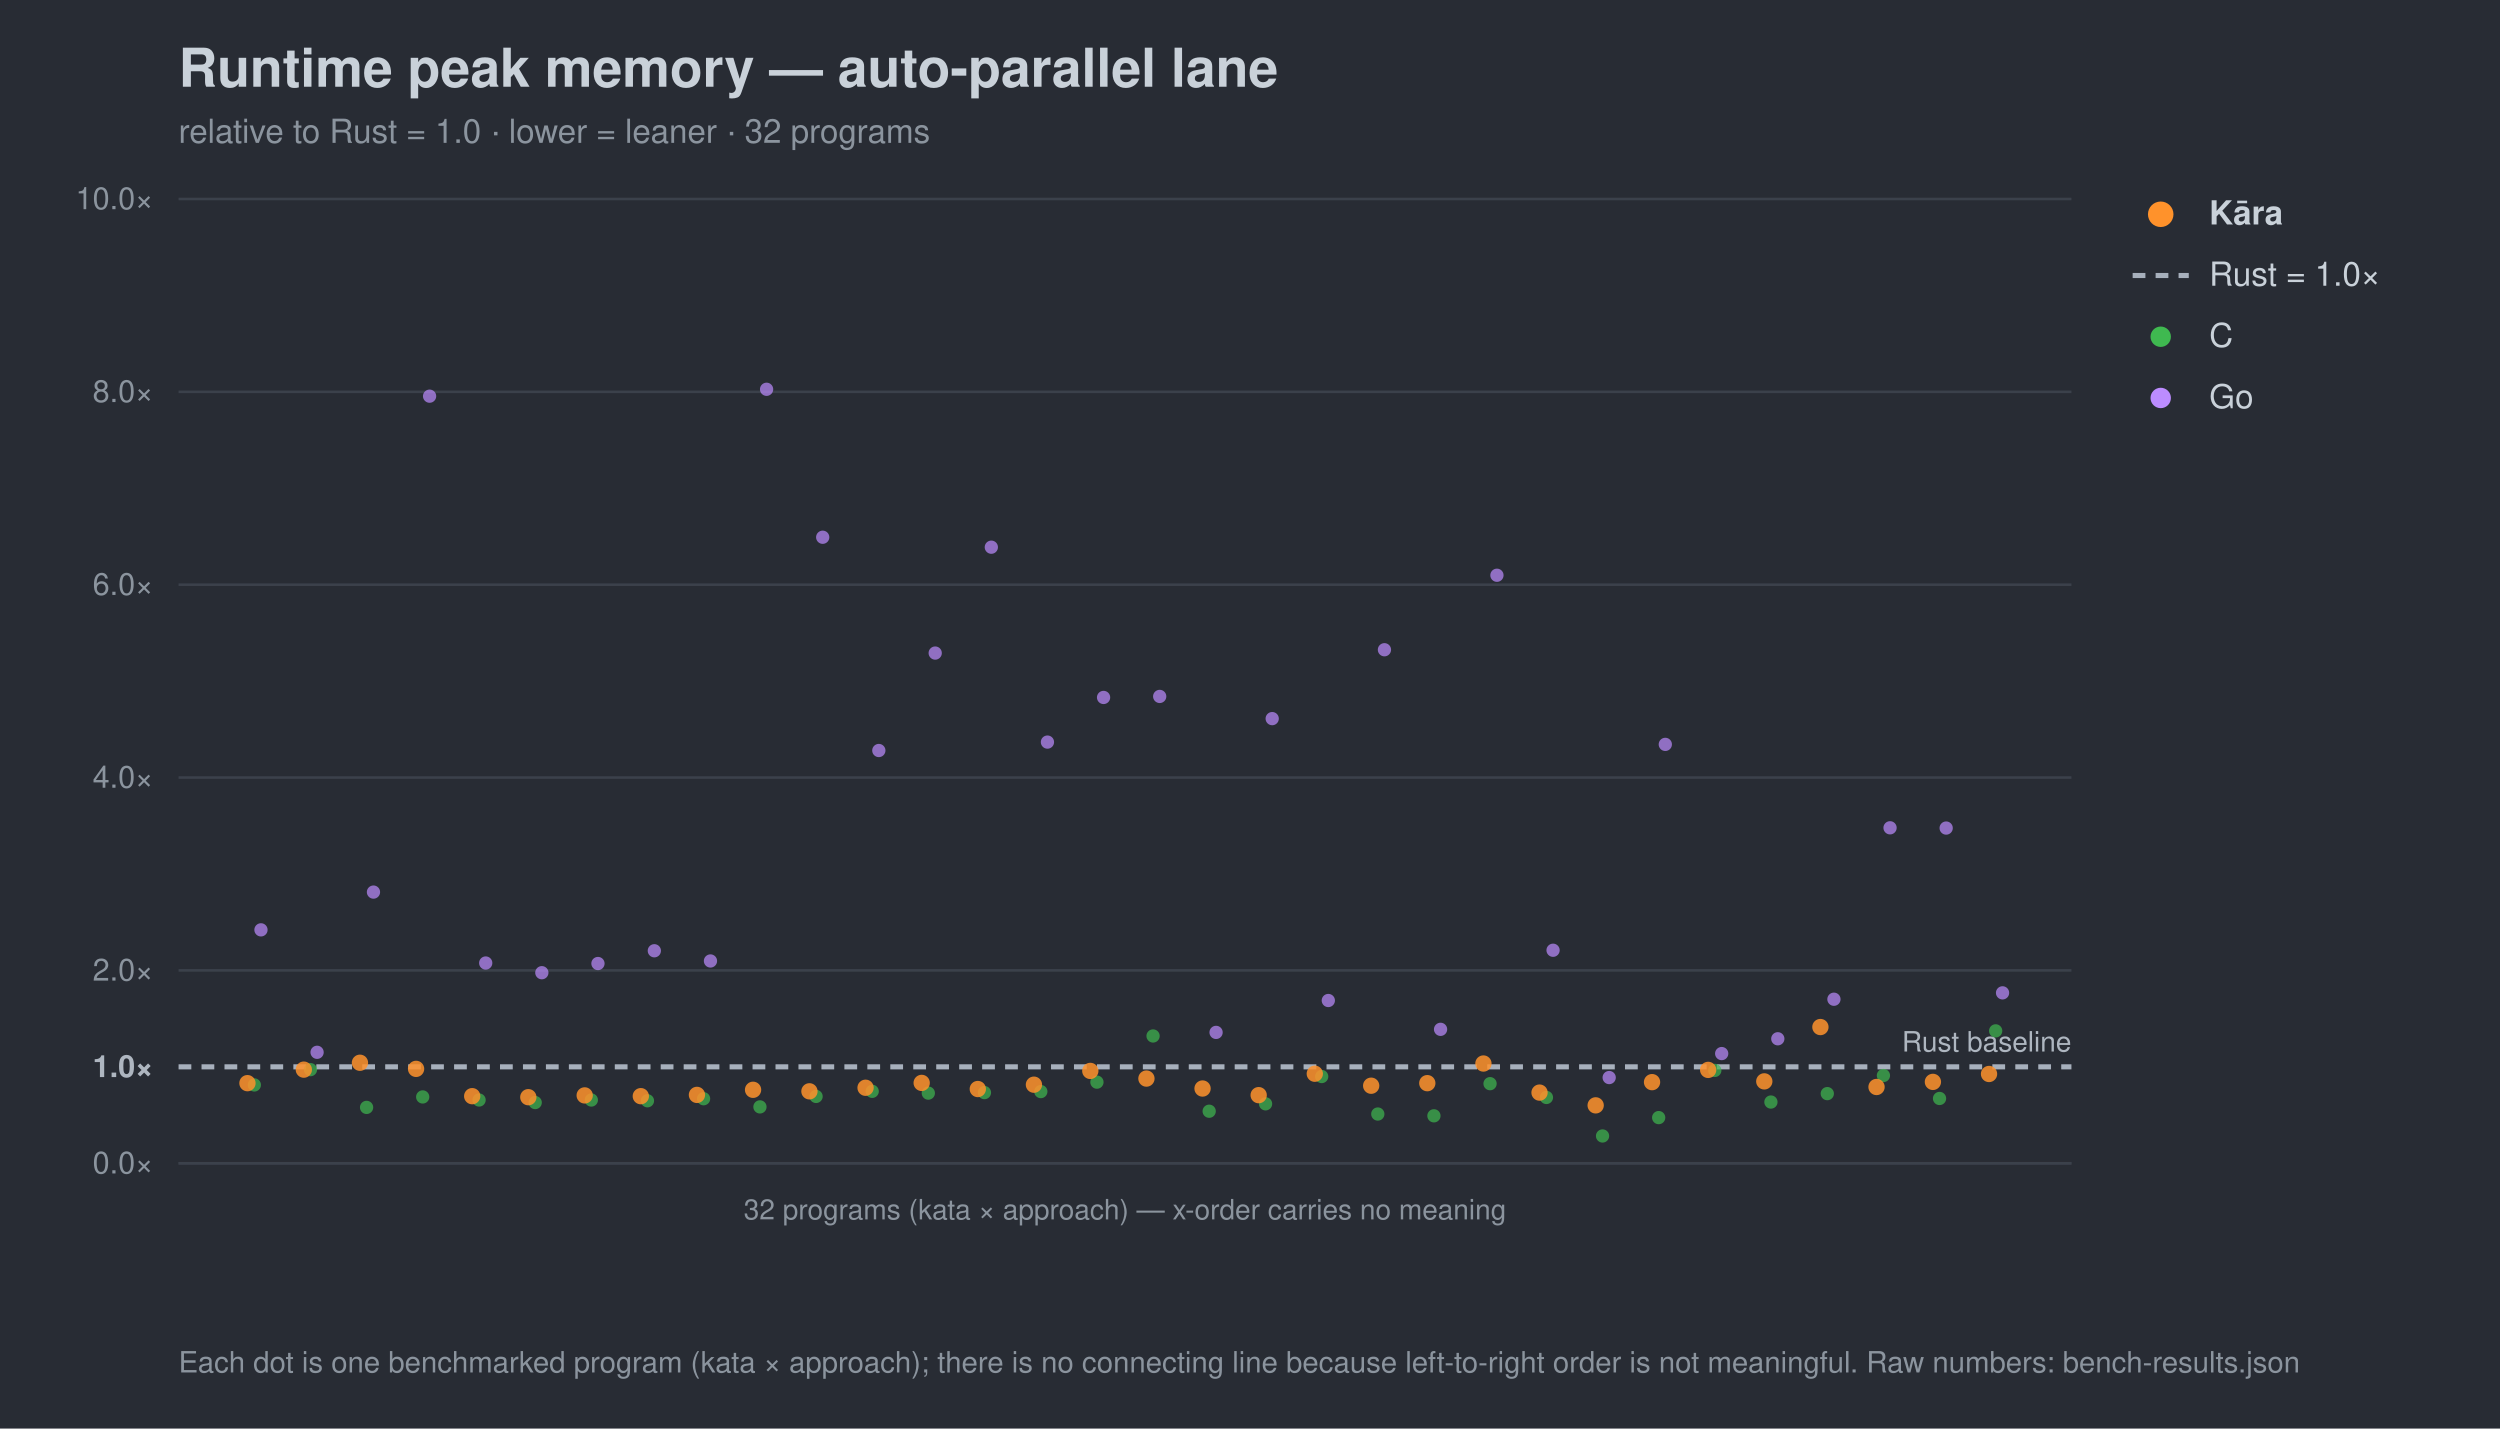
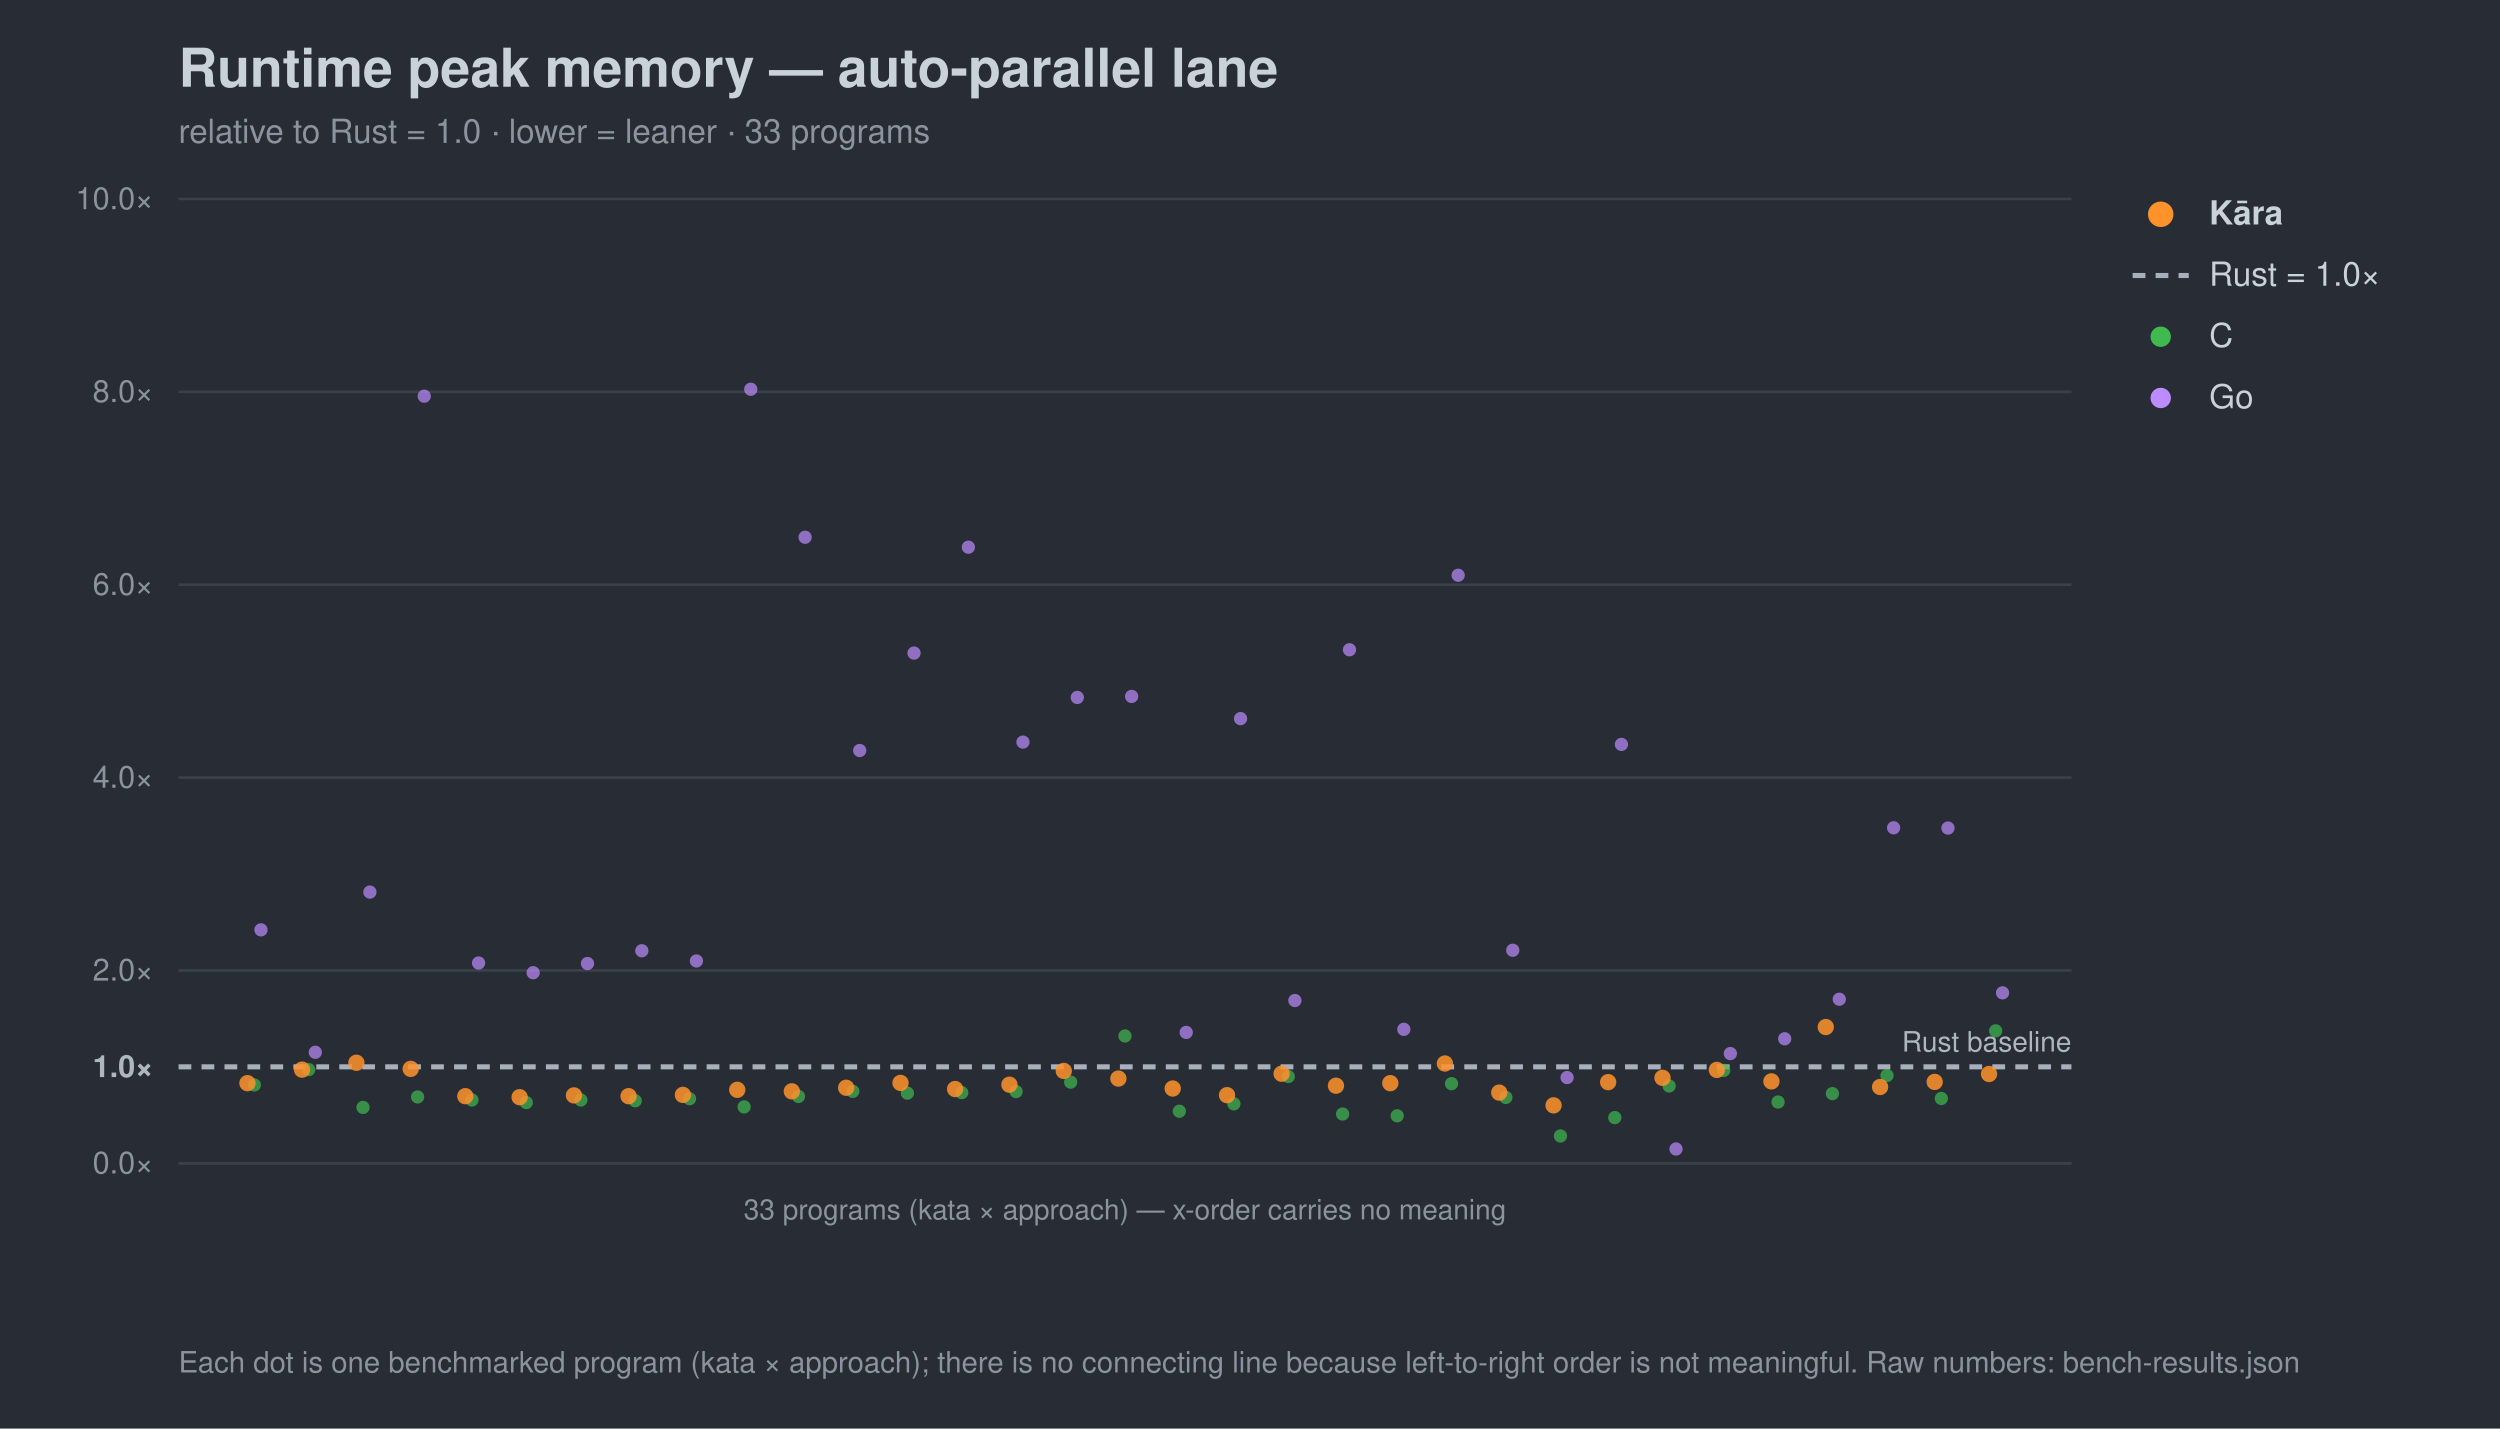
<svg xmlns="http://www.w3.org/2000/svg" width="980" height="560" viewBox="0 0 980 560" font-family="-apple-system,Segoe UI,Helvetica,Arial,sans-serif">
  <rect width="980" height="560" fill="#282c34" />
  <text x="70" y="34" font-size="21" font-weight="700" fill="#c9d1d9">Runtime peak memory — auto-parallel lane</text>
-   <text x="70" y="56" font-size="13" fill="#8b949e">relative to Rust = 1.0 · lower = leaner · 32 programs</text>
+   <text x="70" y="56" font-size="13" fill="#8b949e">relative to Rust = 1.0 · lower = leaner · 33 programs</text>
  <line x1="70" y1="456.0" x2="812" y2="456.0" stroke="#3b414b" stroke-width="1" />
  <text x="60" y="460.0" font-size="12" text-anchor="end" fill="#8b949e">0.0×</text>
  <line x1="70" y1="418.2" x2="812" y2="418.2" stroke="#a7b0bc" stroke-width="2" stroke-dasharray="5 4" />
  <text x="60" y="422.2" font-size="12" text-anchor="end" fill="#aeb6c0" font-weight="700">1.0×</text>
  <line x1="70" y1="380.4" x2="812" y2="380.4" stroke="#3b414b" stroke-width="1" />
  <text x="60" y="384.4" font-size="12" text-anchor="end" fill="#8b949e">2.0×</text>
  <line x1="70" y1="304.8" x2="812" y2="304.8" stroke="#3b414b" stroke-width="1" />
  <text x="60" y="308.8" font-size="12" text-anchor="end" fill="#8b949e">4.0×</text>
  <line x1="70" y1="229.2" x2="812" y2="229.2" stroke="#3b414b" stroke-width="1" />
  <text x="60" y="233.2" font-size="12" text-anchor="end" fill="#8b949e">6.0×</text>
  <line x1="70" y1="153.6" x2="812" y2="153.6" stroke="#3b414b" stroke-width="1" />
  <text x="60" y="157.6" font-size="12" text-anchor="end" fill="#8b949e">8.0×</text>
  <line x1="70" y1="78.0" x2="812" y2="78.0" stroke="#3b414b" stroke-width="1" />
  <text x="60" y="82.0" font-size="12" text-anchor="end" fill="#8b949e">10.0×</text>
  <text x="812" y="412.2" font-size="11" text-anchor="end" fill="#aeb6c0">Rust baseline</text>
  <line x1="70" y1="456" x2="812" y2="456" stroke="#3b414b" />
-   <text x="441.0" y="478" font-size="11" text-anchor="middle" fill="#8b949e">32 programs (kata × approach) — x-order carries no meaning</text>
+   <text x="441.0" y="478" font-size="11" text-anchor="middle" fill="#8b949e">33 programs (kata × approach) — x-order carries no meaning</text>
  <circle cx="99.7" cy="425.3" r="2.6" fill="#3fb950" opacity="0.7" />
-   <circle cx="121.7" cy="419.3" r="2.6" fill="#3fb950" opacity="0.7" />
-   <circle cx="143.7" cy="434.1" r="2.6" fill="#3fb950" opacity="0.7" />
-   <circle cx="165.7" cy="430.0" r="2.6" fill="#3fb950" opacity="0.7" />
-   <circle cx="187.8" cy="431.2" r="2.6" fill="#3fb950" opacity="0.7" />
-   <circle cx="209.8" cy="432.2" r="2.6" fill="#3fb950" opacity="0.7" />
-   <circle cx="231.8" cy="431.2" r="2.6" fill="#3fb950" opacity="0.7" />
-   <circle cx="253.8" cy="431.5" r="2.6" fill="#3fb950" opacity="0.7" />
-   <circle cx="275.8" cy="430.7" r="2.6" fill="#3fb950" opacity="0.7" />
-   <circle cx="297.9" cy="433.9" r="2.6" fill="#3fb950" opacity="0.7" />
-   <circle cx="319.9" cy="429.8" r="2.6" fill="#3fb950" opacity="0.7" />
-   <circle cx="341.9" cy="427.8" r="2.6" fill="#3fb950" opacity="0.7" />
-   <circle cx="363.9" cy="428.5" r="2.6" fill="#3fb950" opacity="0.7" />
-   <circle cx="385.9" cy="428.3" r="2.6" fill="#3fb950" opacity="0.7" />
-   <circle cx="408.0" cy="427.9" r="2.6" fill="#3fb950" opacity="0.7" />
-   <circle cx="430.0" cy="424.2" r="2.6" fill="#3fb950" opacity="0.7" />
-   <circle cx="452.0" cy="406.1" r="2.6" fill="#3fb950" opacity="0.7" />
-   <circle cx="474.0" cy="435.6" r="2.6" fill="#3fb950" opacity="0.7" />
-   <circle cx="496.1" cy="432.7" r="2.6" fill="#3fb950" opacity="0.7" />
-   <circle cx="518.1" cy="422.0" r="2.6" fill="#3fb950" opacity="0.7" />
-   <circle cx="540.1" cy="436.7" r="2.6" fill="#3fb950" opacity="0.7" />
-   <circle cx="562.1" cy="437.4" r="2.6" fill="#3fb950" opacity="0.7" />
-   <circle cx="584.1" cy="424.8" r="2.6" fill="#3fb950" opacity="0.7" />
-   <circle cx="606.2" cy="430.2" r="2.6" fill="#3fb950" opacity="0.7" />
-   <circle cx="628.2" cy="445.3" r="2.6" fill="#3fb950" opacity="0.7" />
-   <circle cx="650.2" cy="438.1" r="2.6" fill="#3fb950" opacity="0.7" />
-   <circle cx="672.2" cy="419.6" r="2.6" fill="#3fb950" opacity="0.7" />
-   <circle cx="694.2" cy="432.0" r="2.6" fill="#3fb950" opacity="0.7" />
-   <circle cx="716.3" cy="428.7" r="2.6" fill="#3fb950" opacity="0.7" />
-   <circle cx="738.3" cy="421.6" r="2.6" fill="#3fb950" opacity="0.7" />
-   <circle cx="760.3" cy="430.6" r="2.6" fill="#3fb950" opacity="0.7" />
+   <circle cx="121.0" cy="419.3" r="2.6" fill="#3fb950" opacity="0.7" />
+   <circle cx="142.3" cy="434.1" r="2.6" fill="#3fb950" opacity="0.7" />
+   <circle cx="163.7" cy="430.0" r="2.6" fill="#3fb950" opacity="0.7" />
+   <circle cx="185.0" cy="431.2" r="2.6" fill="#3fb950" opacity="0.7" />
+   <circle cx="206.3" cy="432.2" r="2.6" fill="#3fb950" opacity="0.7" />
+   <circle cx="227.7" cy="431.2" r="2.6" fill="#3fb950" opacity="0.7" />
+   <circle cx="249.0" cy="431.5" r="2.6" fill="#3fb950" opacity="0.7" />
+   <circle cx="270.3" cy="430.7" r="2.6" fill="#3fb950" opacity="0.7" />
+   <circle cx="291.7" cy="433.9" r="2.6" fill="#3fb950" opacity="0.7" />
+   <circle cx="313.0" cy="429.8" r="2.6" fill="#3fb950" opacity="0.7" />
+   <circle cx="334.3" cy="427.8" r="2.6" fill="#3fb950" opacity="0.7" />
+   <circle cx="355.7" cy="428.5" r="2.6" fill="#3fb950" opacity="0.7" />
+   <circle cx="377.0" cy="428.3" r="2.6" fill="#3fb950" opacity="0.7" />
+   <circle cx="398.3" cy="427.9" r="2.6" fill="#3fb950" opacity="0.7" />
+   <circle cx="419.7" cy="424.2" r="2.6" fill="#3fb950" opacity="0.7" />
+   <circle cx="441.0" cy="406.1" r="2.6" fill="#3fb950" opacity="0.7" />
+   <circle cx="462.3" cy="435.6" r="2.6" fill="#3fb950" opacity="0.7" />
+   <circle cx="483.7" cy="432.7" r="2.6" fill="#3fb950" opacity="0.7" />
+   <circle cx="505.0" cy="422.0" r="2.6" fill="#3fb950" opacity="0.7" />
+   <circle cx="526.3" cy="436.7" r="2.6" fill="#3fb950" opacity="0.7" />
+   <circle cx="547.7" cy="437.4" r="2.6" fill="#3fb950" opacity="0.7" />
+   <circle cx="569.0" cy="424.8" r="2.6" fill="#3fb950" opacity="0.7" />
+   <circle cx="590.3" cy="430.2" r="2.6" fill="#3fb950" opacity="0.7" />
+   <circle cx="611.7" cy="445.3" r="2.6" fill="#3fb950" opacity="0.7" />
+   <circle cx="633.0" cy="438.1" r="2.6" fill="#3fb950" opacity="0.7" />
+   <circle cx="654.3" cy="425.7" r="2.6" fill="#3fb950" opacity="0.7" />
+   <circle cx="675.7" cy="419.6" r="2.6" fill="#3fb950" opacity="0.7" />
+   <circle cx="697.0" cy="432.0" r="2.6" fill="#3fb950" opacity="0.7" />
+   <circle cx="718.3" cy="428.7" r="2.6" fill="#3fb950" opacity="0.7" />
+   <circle cx="739.7" cy="421.6" r="2.6" fill="#3fb950" opacity="0.7" />
+   <circle cx="761.0" cy="430.6" r="2.6" fill="#3fb950" opacity="0.7" />
  <circle cx="782.3" cy="404.1" r="2.6" fill="#3fb950" opacity="0.7" />
  <circle cx="102.3" cy="364.5" r="2.6" fill="#bc8cff" opacity="0.7" />
-   <circle cx="124.3" cy="412.5" r="2.6" fill="#bc8cff" opacity="0.7" />
-   <circle cx="146.4" cy="349.7" r="2.6" fill="#bc8cff" opacity="0.7" />
-   <circle cx="168.4" cy="155.3" r="2.6" fill="#bc8cff" opacity="0.7" />
-   <circle cx="190.4" cy="377.5" r="2.6" fill="#bc8cff" opacity="0.7" />
-   <circle cx="212.4" cy="381.3" r="2.6" fill="#bc8cff" opacity="0.7" />
-   <circle cx="234.4" cy="377.7" r="2.6" fill="#bc8cff" opacity="0.7" />
-   <circle cx="256.5" cy="372.7" r="2.6" fill="#bc8cff" opacity="0.7" />
-   <circle cx="278.5" cy="376.7" r="2.6" fill="#bc8cff" opacity="0.7" />
-   <circle cx="300.5" cy="152.6" r="2.6" fill="#bc8cff" opacity="0.7" />
-   <circle cx="322.5" cy="210.6" r="2.6" fill="#bc8cff" opacity="0.7" />
-   <circle cx="344.5" cy="294.2" r="2.6" fill="#bc8cff" opacity="0.7" />
-   <circle cx="366.6" cy="256.0" r="2.6" fill="#bc8cff" opacity="0.7" />
-   <circle cx="388.6" cy="214.5" r="2.6" fill="#bc8cff" opacity="0.7" />
-   <circle cx="410.6" cy="290.9" r="2.6" fill="#bc8cff" opacity="0.7" />
-   <circle cx="432.6" cy="273.4" r="2.6" fill="#bc8cff" opacity="0.7" />
-   <circle cx="454.6" cy="273.0" r="2.6" fill="#bc8cff" opacity="0.7" />
-   <circle cx="476.7" cy="404.7" r="2.6" fill="#bc8cff" opacity="0.7" />
-   <circle cx="498.7" cy="281.7" r="2.6" fill="#bc8cff" opacity="0.7" />
-   <circle cx="520.7" cy="392.2" r="2.6" fill="#bc8cff" opacity="0.7" />
-   <circle cx="542.7" cy="254.7" r="2.6" fill="#bc8cff" opacity="0.7" />
-   <circle cx="564.7" cy="403.5" r="2.6" fill="#bc8cff" opacity="0.7" />
-   <circle cx="586.8" cy="225.5" r="2.6" fill="#bc8cff" opacity="0.7" />
-   <circle cx="608.8" cy="372.5" r="2.6" fill="#bc8cff" opacity="0.7" />
-   <circle cx="630.8" cy="422.4" r="2.6" fill="#bc8cff" opacity="0.7" />
-   <circle cx="652.8" cy="291.8" r="2.6" fill="#bc8cff" opacity="0.7" />
-   <circle cx="674.9" cy="413.0" r="2.6" fill="#bc8cff" opacity="0.7" />
-   <circle cx="696.9" cy="407.2" r="2.6" fill="#bc8cff" opacity="0.7" />
-   <circle cx="718.9" cy="391.7" r="2.6" fill="#bc8cff" opacity="0.7" />
-   <circle cx="740.9" cy="324.5" r="2.6" fill="#bc8cff" opacity="0.7" />
-   <circle cx="762.9" cy="324.6" r="2.6" fill="#bc8cff" opacity="0.7" />
+   <circle cx="123.6" cy="412.5" r="2.6" fill="#bc8cff" opacity="0.7" />
+   <circle cx="145.0" cy="349.7" r="2.6" fill="#bc8cff" opacity="0.7" />
+   <circle cx="166.3" cy="155.3" r="2.6" fill="#bc8cff" opacity="0.7" />
+   <circle cx="187.6" cy="377.5" r="2.6" fill="#bc8cff" opacity="0.7" />
+   <circle cx="209.0" cy="381.3" r="2.6" fill="#bc8cff" opacity="0.7" />
+   <circle cx="230.3" cy="377.7" r="2.6" fill="#bc8cff" opacity="0.7" />
+   <circle cx="251.6" cy="372.7" r="2.6" fill="#bc8cff" opacity="0.7" />
+   <circle cx="273.0" cy="376.7" r="2.6" fill="#bc8cff" opacity="0.7" />
+   <circle cx="294.3" cy="152.6" r="2.6" fill="#bc8cff" opacity="0.7" />
+   <circle cx="315.6" cy="210.6" r="2.6" fill="#bc8cff" opacity="0.7" />
+   <circle cx="337.0" cy="294.2" r="2.6" fill="#bc8cff" opacity="0.7" />
+   <circle cx="358.3" cy="256.0" r="2.6" fill="#bc8cff" opacity="0.7" />
+   <circle cx="379.6" cy="214.5" r="2.6" fill="#bc8cff" opacity="0.7" />
+   <circle cx="401.0" cy="290.9" r="2.6" fill="#bc8cff" opacity="0.7" />
+   <circle cx="422.3" cy="273.4" r="2.6" fill="#bc8cff" opacity="0.7" />
+   <circle cx="443.6" cy="273.0" r="2.6" fill="#bc8cff" opacity="0.7" />
+   <circle cx="465.0" cy="404.7" r="2.6" fill="#bc8cff" opacity="0.7" />
+   <circle cx="486.3" cy="281.7" r="2.6" fill="#bc8cff" opacity="0.7" />
+   <circle cx="507.6" cy="392.2" r="2.6" fill="#bc8cff" opacity="0.7" />
+   <circle cx="529.0" cy="254.7" r="2.6" fill="#bc8cff" opacity="0.7" />
+   <circle cx="550.3" cy="403.5" r="2.6" fill="#bc8cff" opacity="0.7" />
+   <circle cx="571.6" cy="225.5" r="2.6" fill="#bc8cff" opacity="0.7" />
+   <circle cx="593.0" cy="372.5" r="2.6" fill="#bc8cff" opacity="0.7" />
+   <circle cx="614.3" cy="422.4" r="2.6" fill="#bc8cff" opacity="0.7" />
+   <circle cx="635.6" cy="291.8" r="2.6" fill="#bc8cff" opacity="0.7" />
+   <circle cx="657.0" cy="450.4" r="2.6" fill="#bc8cff" opacity="0.7" />
+   <circle cx="678.3" cy="413.0" r="2.6" fill="#bc8cff" opacity="0.7" />
+   <circle cx="699.6" cy="407.2" r="2.6" fill="#bc8cff" opacity="0.7" />
+   <circle cx="721.0" cy="391.7" r="2.6" fill="#bc8cff" opacity="0.7" />
+   <circle cx="742.3" cy="324.5" r="2.6" fill="#bc8cff" opacity="0.7" />
+   <circle cx="763.6" cy="324.6" r="2.6" fill="#bc8cff" opacity="0.7" />
  <circle cx="785.0" cy="389.2" r="2.6" fill="#bc8cff" opacity="0.7" />
  <circle cx="97.0" cy="424.6" r="3.2" fill="#ff922b" opacity="0.85" />
-   <circle cx="119.1" cy="419.3" r="3.2" fill="#ff922b" opacity="0.85" />
-   <circle cx="141.1" cy="416.6" r="3.2" fill="#ff922b" opacity="0.85" />
-   <circle cx="163.1" cy="419.0" r="3.2" fill="#ff922b" opacity="0.85" />
-   <circle cx="185.1" cy="429.7" r="3.2" fill="#ff922b" opacity="0.85" />
-   <circle cx="207.1" cy="430.1" r="3.2" fill="#ff922b" opacity="0.85" />
-   <circle cx="229.2" cy="429.4" r="3.2" fill="#ff922b" opacity="0.85" />
-   <circle cx="251.2" cy="429.7" r="3.2" fill="#ff922b" opacity="0.85" />
-   <circle cx="273.2" cy="429.2" r="3.2" fill="#ff922b" opacity="0.85" />
-   <circle cx="295.2" cy="427.2" r="3.2" fill="#ff922b" opacity="0.85" />
-   <circle cx="317.3" cy="427.8" r="3.2" fill="#ff922b" opacity="0.85" />
-   <circle cx="339.3" cy="426.4" r="3.2" fill="#ff922b" opacity="0.85" />
-   <circle cx="361.3" cy="424.5" r="3.2" fill="#ff922b" opacity="0.85" />
-   <circle cx="383.3" cy="426.9" r="3.2" fill="#ff922b" opacity="0.85" />
-   <circle cx="405.3" cy="425.2" r="3.2" fill="#ff922b" opacity="0.85" />
-   <circle cx="427.4" cy="419.8" r="3.2" fill="#ff922b" opacity="0.85" />
-   <circle cx="449.4" cy="422.8" r="3.2" fill="#ff922b" opacity="0.85" />
-   <circle cx="471.4" cy="426.7" r="3.2" fill="#ff922b" opacity="0.85" />
-   <circle cx="493.4" cy="429.3" r="3.2" fill="#ff922b" opacity="0.85" />
-   <circle cx="515.4" cy="420.9" r="3.2" fill="#ff922b" opacity="0.85" />
-   <circle cx="537.5" cy="425.6" r="3.2" fill="#ff922b" opacity="0.85" />
-   <circle cx="559.5" cy="424.6" r="3.2" fill="#ff922b" opacity="0.85" />
-   <circle cx="581.5" cy="416.9" r="3.2" fill="#ff922b" opacity="0.85" />
-   <circle cx="603.5" cy="428.3" r="3.2" fill="#ff922b" opacity="0.85" />
-   <circle cx="625.5" cy="433.3" r="3.2" fill="#ff922b" opacity="0.85" />
-   <circle cx="647.6" cy="424.2" r="3.2" fill="#ff922b" opacity="0.85" />
-   <circle cx="669.6" cy="419.4" r="3.2" fill="#ff922b" opacity="0.85" />
-   <circle cx="691.6" cy="423.9" r="3.2" fill="#ff922b" opacity="0.85" />
-   <circle cx="713.6" cy="402.6" r="3.2" fill="#ff922b" opacity="0.85" />
-   <circle cx="735.6" cy="426.1" r="3.2" fill="#ff922b" opacity="0.85" />
-   <circle cx="757.7" cy="424.1" r="3.2" fill="#ff922b" opacity="0.85" />
+   <circle cx="118.4" cy="419.3" r="3.2" fill="#ff922b" opacity="0.85" />
+   <circle cx="139.7" cy="416.6" r="3.2" fill="#ff922b" opacity="0.85" />
+   <circle cx="161.0" cy="419.0" r="3.2" fill="#ff922b" opacity="0.85" />
+   <circle cx="182.4" cy="429.7" r="3.2" fill="#ff922b" opacity="0.85" />
+   <circle cx="203.7" cy="430.1" r="3.2" fill="#ff922b" opacity="0.85" />
+   <circle cx="225.0" cy="429.4" r="3.2" fill="#ff922b" opacity="0.85" />
+   <circle cx="246.4" cy="429.7" r="3.2" fill="#ff922b" opacity="0.85" />
+   <circle cx="267.7" cy="429.2" r="3.2" fill="#ff922b" opacity="0.85" />
+   <circle cx="289.0" cy="427.2" r="3.2" fill="#ff922b" opacity="0.85" />
+   <circle cx="310.4" cy="427.8" r="3.2" fill="#ff922b" opacity="0.85" />
+   <circle cx="331.7" cy="426.4" r="3.2" fill="#ff922b" opacity="0.85" />
+   <circle cx="353.0" cy="424.5" r="3.2" fill="#ff922b" opacity="0.85" />
+   <circle cx="374.4" cy="426.9" r="3.2" fill="#ff922b" opacity="0.85" />
+   <circle cx="395.7" cy="425.2" r="3.2" fill="#ff922b" opacity="0.85" />
+   <circle cx="417.0" cy="419.8" r="3.2" fill="#ff922b" opacity="0.85" />
+   <circle cx="438.4" cy="422.8" r="3.2" fill="#ff922b" opacity="0.85" />
+   <circle cx="459.7" cy="426.7" r="3.2" fill="#ff922b" opacity="0.85" />
+   <circle cx="481.0" cy="429.3" r="3.2" fill="#ff922b" opacity="0.85" />
+   <circle cx="502.4" cy="420.9" r="3.2" fill="#ff922b" opacity="0.85" />
+   <circle cx="523.7" cy="425.6" r="3.2" fill="#ff922b" opacity="0.85" />
+   <circle cx="545.0" cy="424.6" r="3.2" fill="#ff922b" opacity="0.85" />
+   <circle cx="566.4" cy="416.9" r="3.2" fill="#ff922b" opacity="0.85" />
+   <circle cx="587.7" cy="428.3" r="3.2" fill="#ff922b" opacity="0.85" />
+   <circle cx="609.0" cy="433.3" r="3.2" fill="#ff922b" opacity="0.85" />
+   <circle cx="630.4" cy="424.2" r="3.2" fill="#ff922b" opacity="0.85" />
+   <circle cx="651.7" cy="422.5" r="3.2" fill="#ff922b" opacity="0.85" />
+   <circle cx="673.0" cy="419.4" r="3.2" fill="#ff922b" opacity="0.85" />
+   <circle cx="694.4" cy="423.9" r="3.2" fill="#ff922b" opacity="0.85" />
+   <circle cx="715.7" cy="402.6" r="3.2" fill="#ff922b" opacity="0.85" />
+   <circle cx="737.0" cy="426.1" r="3.2" fill="#ff922b" opacity="0.85" />
+   <circle cx="758.4" cy="424.1" r="3.2" fill="#ff922b" opacity="0.85" />
  <circle cx="779.7" cy="421.0" r="3.2" fill="#ff922b" opacity="0.85" />
  <circle cx="847" cy="84" r="5" fill="#ff922b" />
  <text x="866" y="88" font-size="13" fill="#c9d1d9" font-weight="700">Kāra</text>
  <line x1="836" y1="108" x2="858" y2="108" stroke="#a7b0bc" stroke-width="2" stroke-dasharray="5 4" />
  <text x="866" y="112" font-size="13" fill="#c9d1d9" font-weight="400">Rust = 1.0×</text>
  <circle cx="847" cy="132" r="4" fill="#3fb950" />
  <text x="866" y="136" font-size="13" fill="#c9d1d9" font-weight="400">C</text>
  <circle cx="847" cy="156" r="4" fill="#bc8cff" />
  <text x="866" y="160" font-size="13" fill="#c9d1d9" font-weight="400">Go</text>
  <text x="70" y="538" font-size="11.5" fill="#8b949e">Each dot is one benchmarked program (kata × approach); there is no connecting line because left-to-right order is not meaningful. Raw numbers: bench-results.json</text>
</svg>
